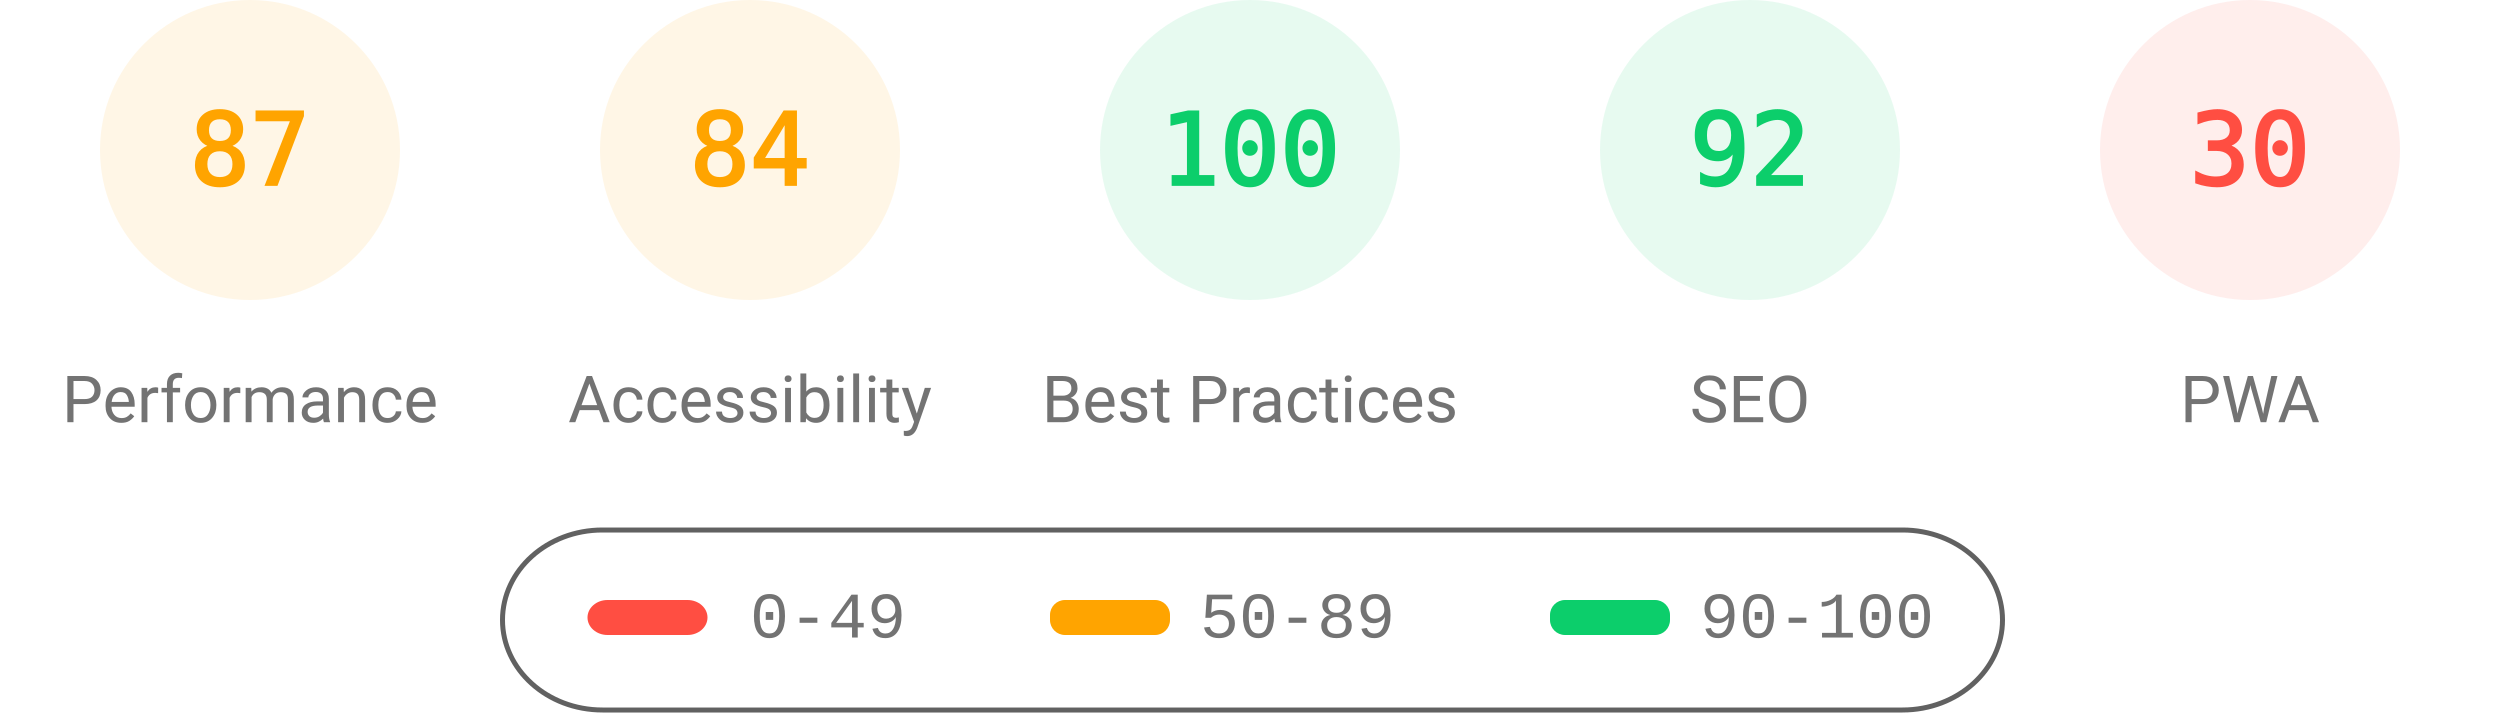
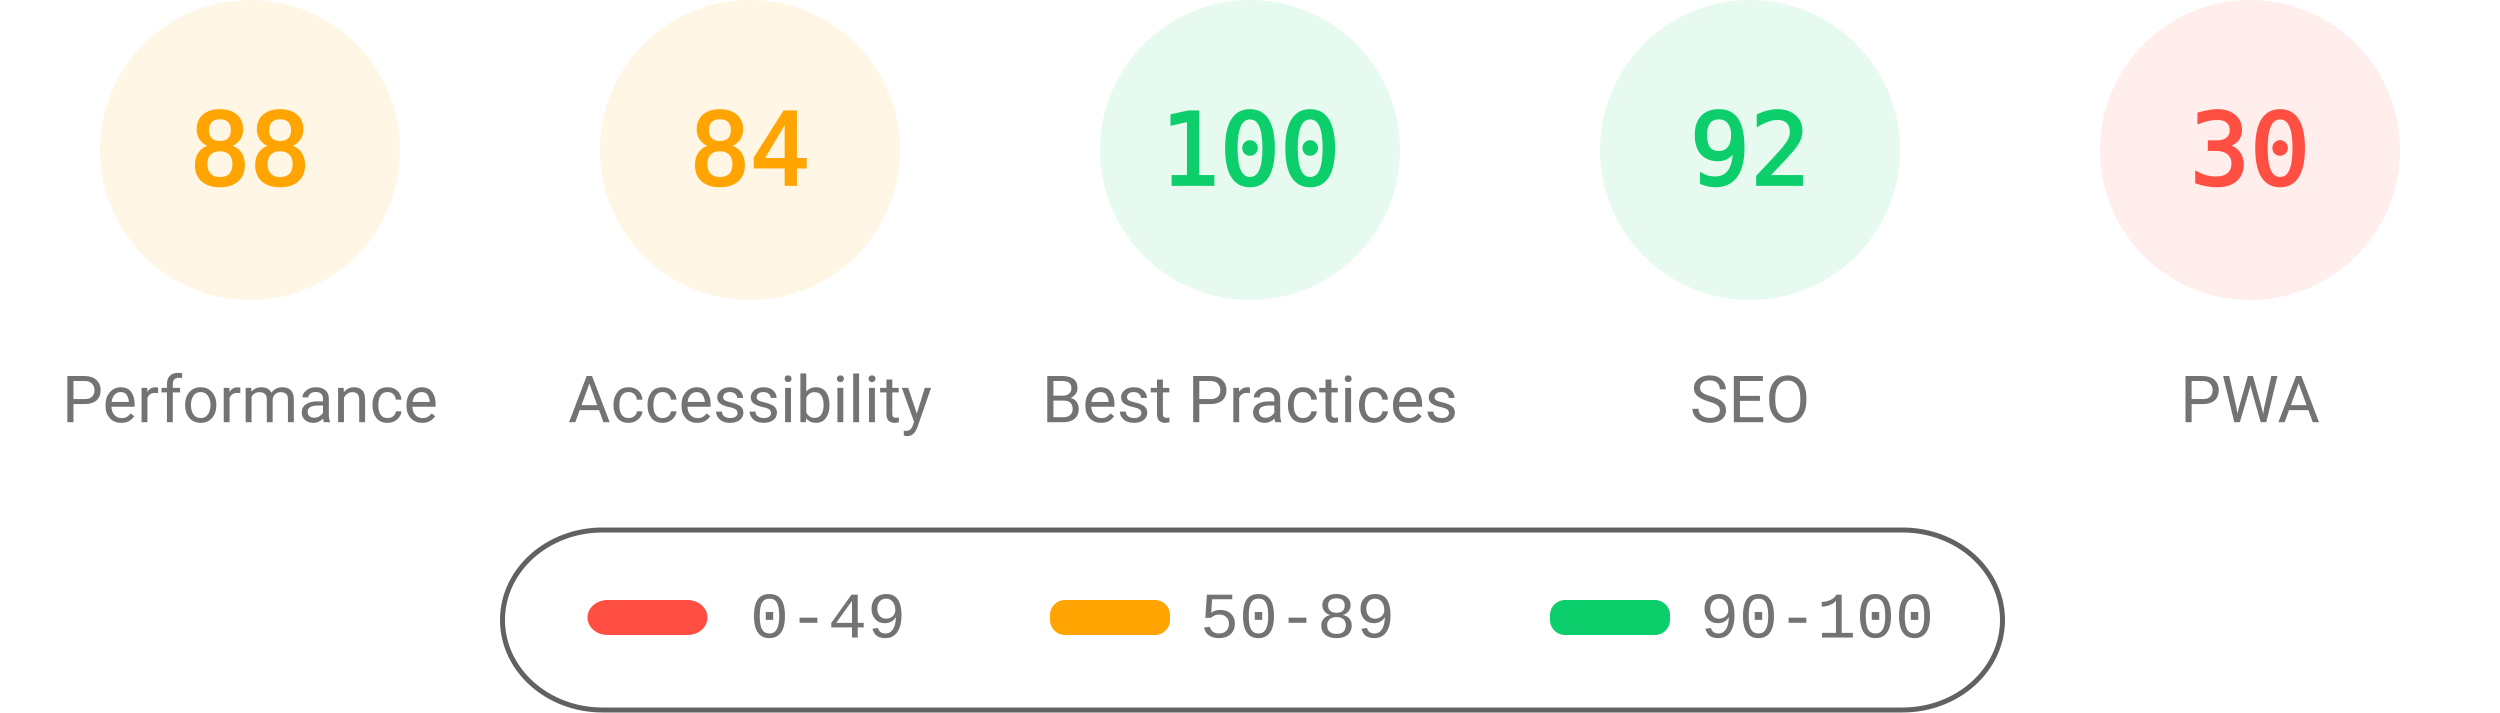
<svg xmlns="http://www.w3.org/2000/svg" fill="none" width="1000" height="285">
  <style>.gauge-base{opacity:.1}.gauge-arc{fill:none;animation-delay:250ms;stroke-linecap:round;transform:rotate(-90deg);transform-origin:100px 60px;animation:load-gauge 1s ease forwards}.guage-text{font-size:40px;font-family:monospace;text-align:center}.guage-red{color:#ff4e42;fill:#ff4e42;stroke:#ff4e42}.guage-orange{color:#ffa400;fill:#ffa400;stroke:#ffa400}.guage-green{color:#0cce6b;fill:#0cce6b;stroke:#0cce6b}.guage-undefined{color:#5c5c5c;fill:#5c5c5c;stroke:#5c5c5c}.guage-title{color:#737373;fill:#737373;stroke:none;font-size:26px;line-height:26px;font-family:Roboto,Halvetica,Arial,sans-serif}@keyframes load-gauge{from{stroke-dasharray:0 352.858}}</style>
  <svg class="guage-div guage-perf guage-orange" viewBox="0 0 200 200" width="200" height="200">
    <circle class="gauge-base" r="56" cx="100" cy="60" stroke-width="8" />
-     <circle class="gauge-arc guage-arc-1" r="56" cx="100" cy="60" stroke-width="8" style="stroke-dasharray:306.116,351.858" />
-     <text class="guage-text" x="100" y="60" alignment-baseline="central" dominant-baseline="central" text-anchor="middle">87</text>
+     <circle class="gauge-arc guage-arc-1" r="56" cx="100" cy="60" stroke-width="8" style="stroke-dasharray:309.635,351.858" />
+     <text class="guage-text" x="100" y="60" alignment-baseline="central" dominant-baseline="central" text-anchor="middle">88</text>
    <text class="guage-title" x="100" y="160" alignment-baseline="central" dominant-baseline="central" text-anchor="middle">Performance</text>
  </svg>
  <svg class="guage-div guage-acc guage-orange" viewBox="0 0 200 200" width="200" height="200" x="200">
    <circle class="gauge-base" r="56" cx="100" cy="60" stroke-width="8" />
    <circle class="gauge-arc guage-arc-2" r="56" cx="100" cy="60" stroke-width="8" style="stroke-dasharray:295.561,351.858" />
    <text class="guage-text" x="100" y="60" alignment-baseline="central" dominant-baseline="central" text-anchor="middle">84</text>
    <text class="guage-title" x="100" y="160" alignment-baseline="central" dominant-baseline="central" text-anchor="middle">Accessibility</text>
  </svg>
  <svg class="guage-div guage-best guage-green" viewBox="0 0 200 200" width="200" height="200" x="400">
    <circle class="gauge-base" r="56" cx="100" cy="60" stroke-width="8" />
    <circle class="gauge-arc guage-arc-3" r="56" cx="100" cy="60" stroke-width="8" style="stroke-dasharray:351.858,351.858" />
    <text class="guage-text" x="100" y="60" alignment-baseline="central" dominant-baseline="central" text-anchor="middle">100</text>
    <text class="guage-title" x="100" y="160" alignment-baseline="central" dominant-baseline="central" text-anchor="middle">Best Practices</text>
  </svg>
  <svg class="guage-div guage-seo guage-green" viewBox="0 0 200 200" width="200" height="200" x="600">
    <circle class="gauge-base" r="56" cx="100" cy="60" stroke-width="8" />
    <circle class="gauge-arc guage-arc-4" r="56" cx="100" cy="60" stroke-width="8" style="stroke-dasharray:323.709,351.858" />
    <text class="guage-text" x="100" y="60" alignment-baseline="central" dominant-baseline="central" text-anchor="middle">92</text>
    <text class="guage-title" x="100" y="160" alignment-baseline="central" dominant-baseline="central" text-anchor="middle">SEO</text>
  </svg>
  <svg class="guage-div guage-pwa guage-red" viewBox="0 0 200 200" width="200" height="200" x="800">
    <circle class="gauge-base" r="56" cx="100" cy="60" stroke-width="8" />
    <circle class="gauge-arc guage-arc-4" r="56" cx="100" cy="60" stroke-width="8" style="stroke-dasharray:105.557,351.858" />
    <text class="guage-text" x="100" y="60" alignment-baseline="central" dominant-baseline="central" text-anchor="middle">30</text>
    <text class="guage-title" x="100" y="160" alignment-baseline="central" dominant-baseline="central" text-anchor="middle">PWA</text>
  </svg>
  <svg width="604" height="76" x="200" y="210">
    <path fill="none" id="canvas_background" d="M-1-1h604v80H-1z" />
    <rect fill-opacity="0" stroke="#616161" stroke-width="2" rx="40" id="svg_2" height="72" width="600" y="2" x="1" fill="#000" />
    <rect stroke="#000" rx="8" id="svg_3" height="14" width="48" y="30" x="35" stroke-opacity="null" stroke-width="0" fill="#ff4e42" />
    <rect stroke="#000" rx="6" id="svg_4" height="14" width="48" y="30" x="220" stroke-opacity="null" stroke-width="0" fill="#ffa400" />
    <rect stroke="#000" rx="6" id="svg_5" height="14" width="48" y="30" x="420" stroke-opacity="null" stroke-width="0" fill="#0cce6b" />
    <text xml:space="preserve" text-anchor="start" font-family="'Courier New', Courier, monospace" font-size="26" id="svg_6" y="45" x="100" stroke-opacity="null" stroke-width="0" stroke="#000" fill="#737373">0-49</text>
    <text xml:space="preserve" text-anchor="start" font-family="'Courier New', Courier, monospace" font-size="26" id="svg_7" y="45" x="280" stroke-opacity="null" stroke-width="0" stroke="#000" fill="#737373">50-89</text>
    <text xml:space="preserve" text-anchor="start" font-family="'Courier New', Courier, monospace" font-size="26" id="svg_8" y="45" x="480" stroke-opacity="null" stroke-width="0" stroke="#000" fill="#737373">90-100</text>
  </svg>
</svg>
